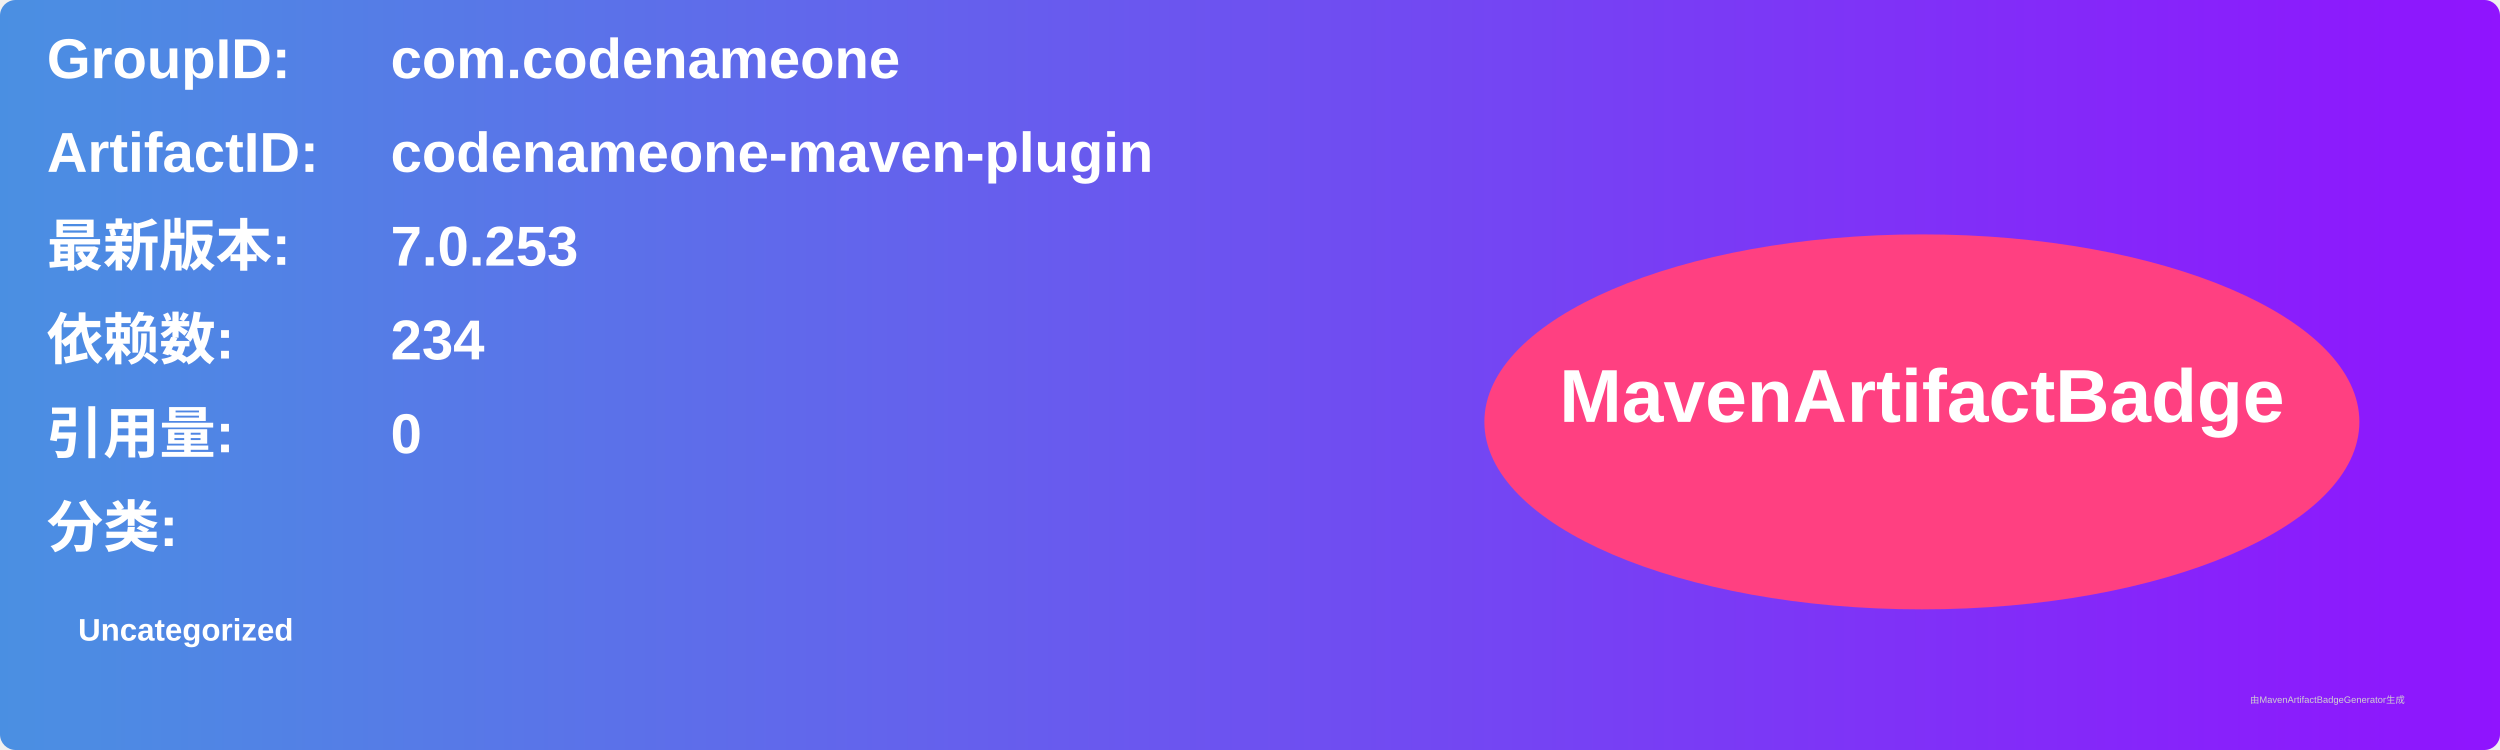
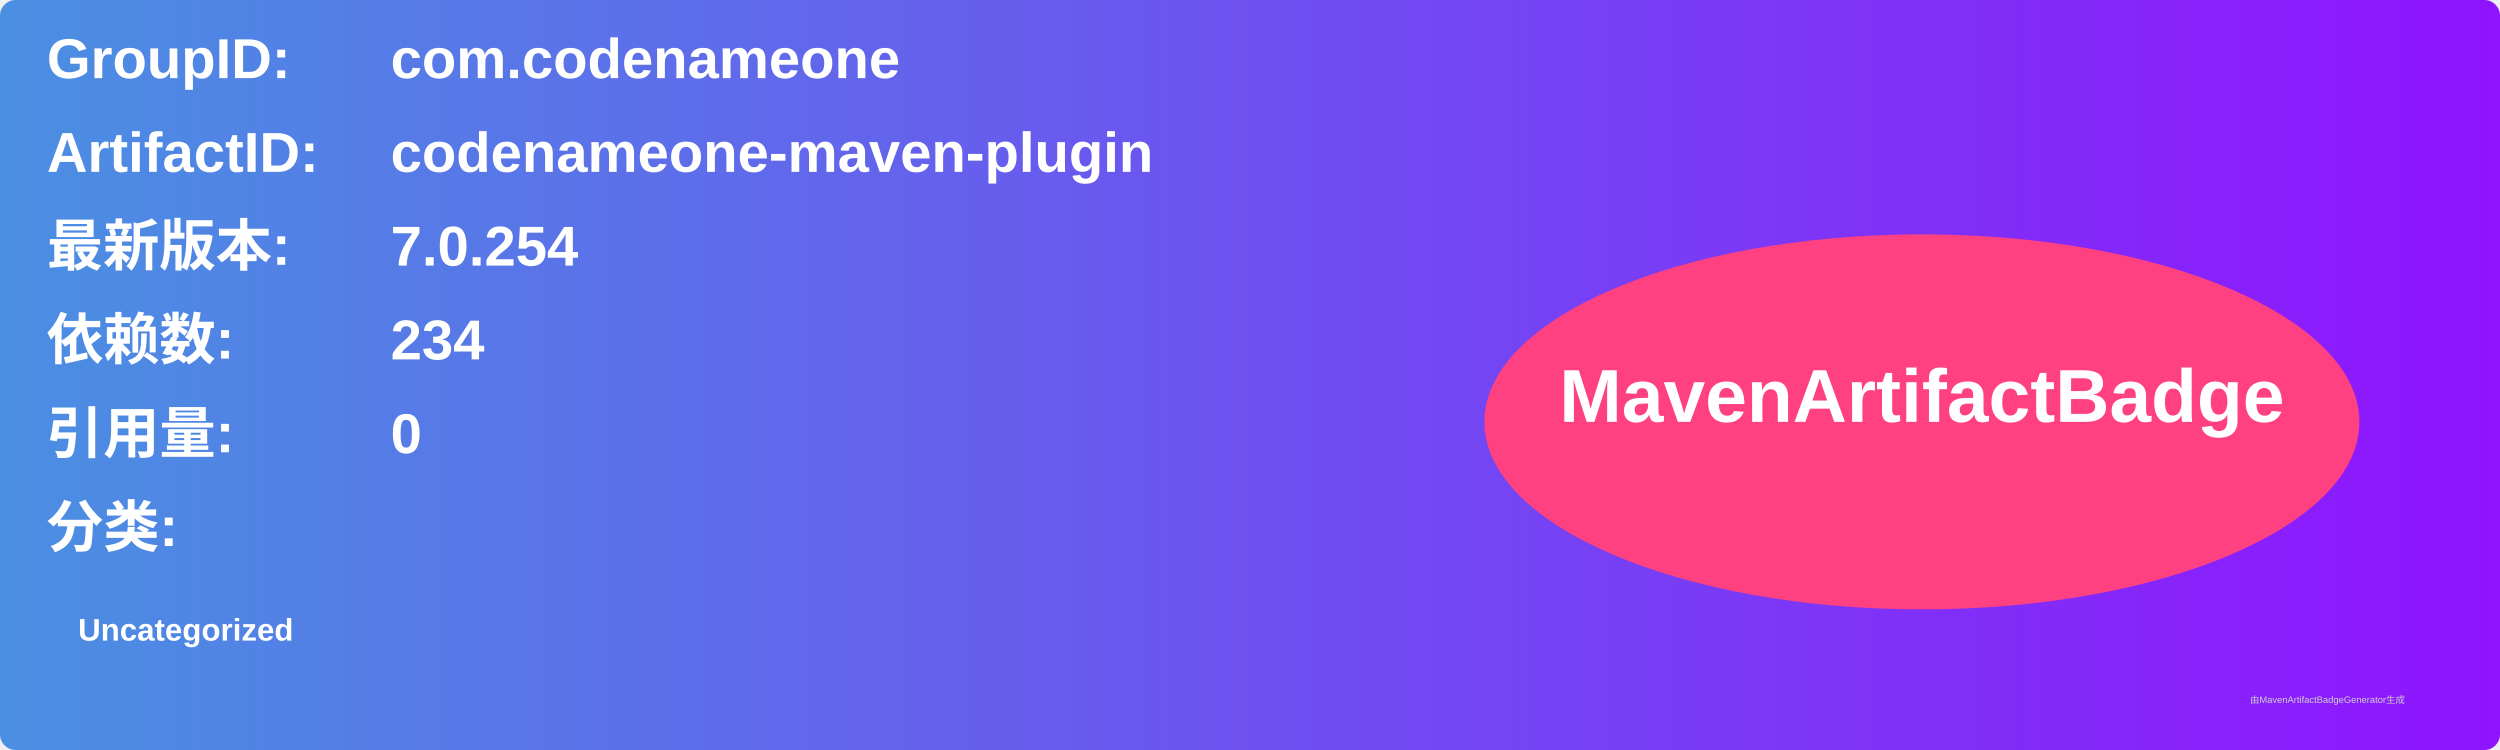
<svg xmlns="http://www.w3.org/2000/svg" width="800" height="240" viewBox="0 0 800 240">
  <linearGradient id="grad" x1="0%" y1="0%" x2="100%" y2="0%">
    <stop offset="0%" stop-color="#4a90e2" />
    <stop offset="100%" stop-color="#9013fe" />
  </linearGradient>
  <rect width="100%" height="100%" rx="5" ry="5" fill="url(#grad)" />
  <g transform="translate(15, 15)">
    <text x="0" y="10" font-family="Arial" font-size="18" fill="white" font-weight="bold" width="260">GroupID:</text>
    <text x="110" y="10" font-family="Arial" font-size="18" fill="white" font-weight="bold" width="460">com.codenameone</text>
    <text x="0" y="40" font-family="Arial" font-size="18" fill="white" font-weight="bold" width="260">ArtifactID:</text>
    <text x="110" y="40" font-family="Arial" font-size="18" fill="white" font-weight="bold" width="460">codenameone-maven-plugin</text>
    <text x="0" y="70" font-family="Arial" font-size="18" fill="white" font-weight="bold">最新版本:</text>
    <text x="110" y="70" font-family="Arial" font-size="18" fill="white" font-weight="bold">
-       <tspan font-weight="bold">7.0.253</tspan>
+       <tspan font-weight="bold">7.0.254</tspan>
    </text>
    <text x="0" y="100" font-family="Arial" font-size="18" fill="white" font-weight="bold">依赖数: </text>
    <text x="110" y="100" font-family="Arial" font-size="18" fill="white">
      <tspan font-weight="bold">234</tspan>
    </text>
    <text x="0" y="130" font-family="Arial" font-size="18" fill="white" font-weight="bold">引用量: </text>
    <text x="110" y="130" font-family="Arial" font-size="18" fill="white">
      <tspan font-weight="bold">0</tspan>
    </text>
    <text x="0" y="160" font-family="Arial" font-size="18" fill="white" font-weight="bold">分类:</text>
    <text x="10" y="190" font-family="Arial" font-size="10" fill="white">
      <tspan font-weight="bold">Uncategorized</tspan>
    </text>
    <ellipse cx="600" cy="120" rx="140" ry="60" fill="#ff4081" />
    <text x="600" y="120" text-anchor="middle" font-family="Arial" font-size="24" fill="white" font-weight="bold">MavenArtifactBadge</text>
  </g>
  <text x="720" y="225" font-family="Arial" font-size="3" fill="#d0d0d0">由MavenArtifactBadgeGenerator生成</text>
</svg>
